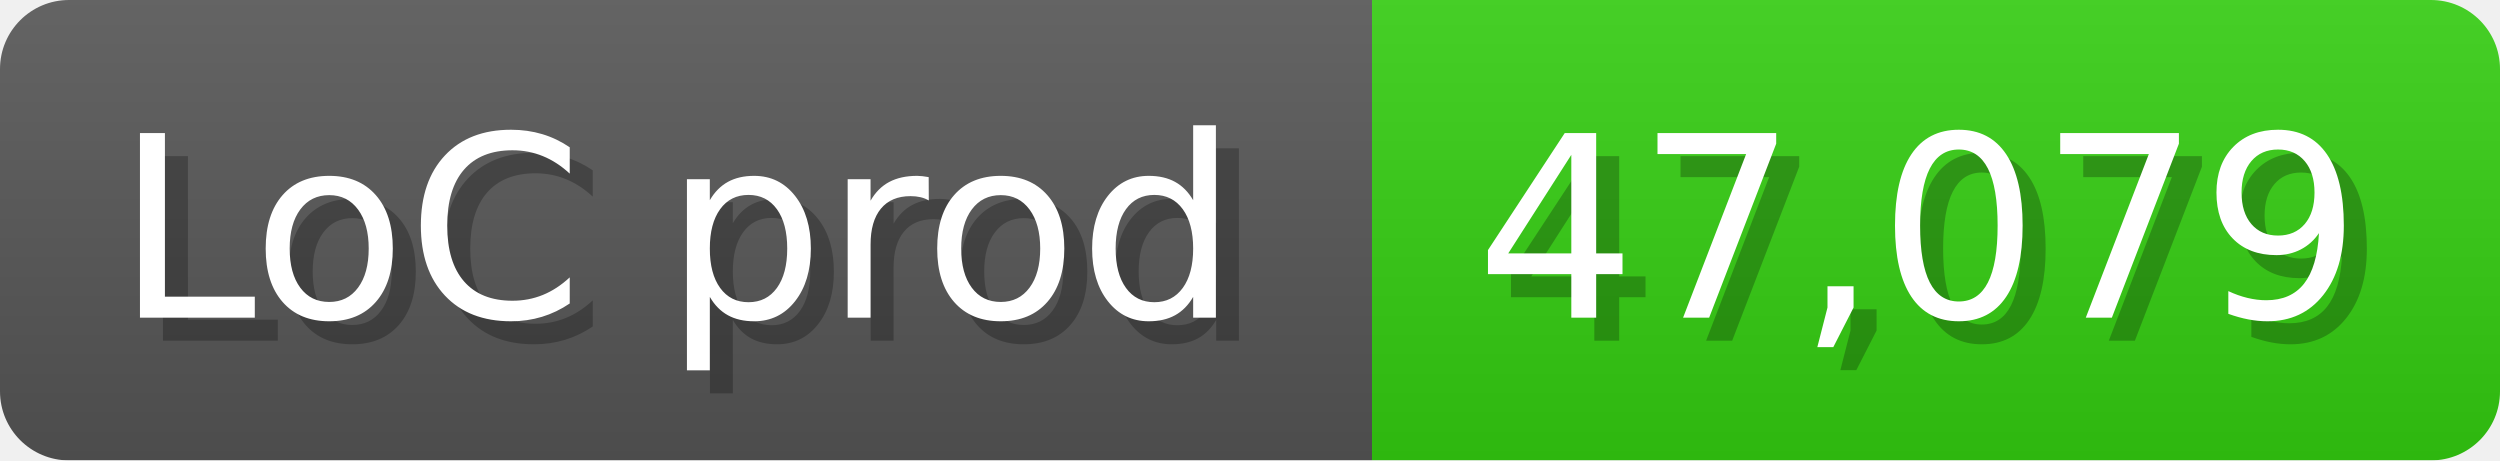
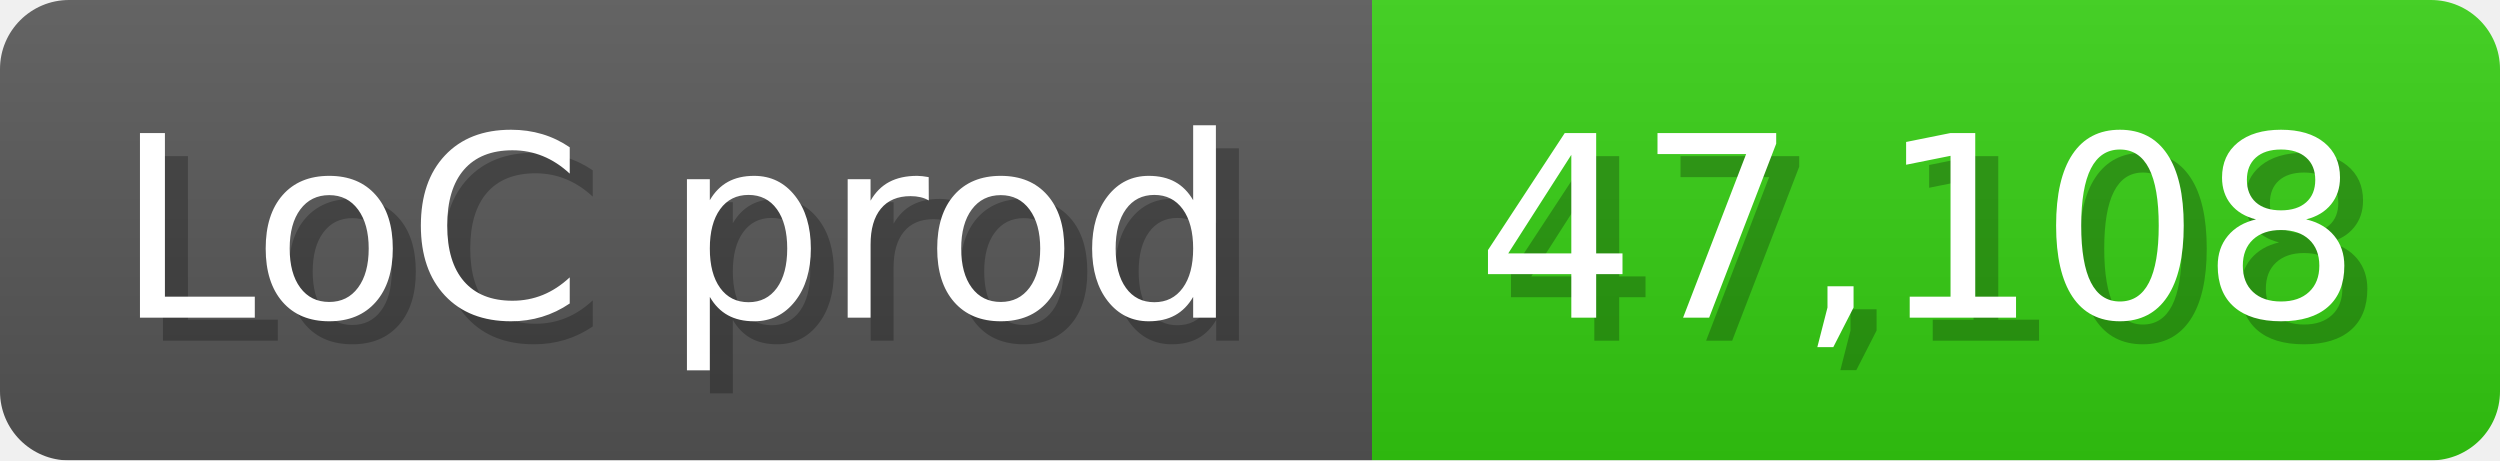
<svg xmlns="http://www.w3.org/2000/svg" width="108.6" height="20" viewBox="0 0 1086 200">
  <linearGradient id="a" x2="0" y2="100%">
    <stop offset="0" stop-opacity=".1" stop-color="#EEE" />
    <stop offset="1" stop-opacity=".1" />
  </linearGradient>
  <mask id="m">
    <rect width="1086" height="200" rx="30" fill="#FFF" />
  </mask>
  <g mask="url(#m)">
    <rect width="596" height="200" fill="#555" />
    <rect width="490" height="200" fill="#3C1" x="596" />
    <rect width="1086" height="200" fill="url(#a)" />
  </g>
  <g fill="#fff" text-anchor="start" font-family="Verdana,DejaVu Sans,sans-serif" font-size="110">
    <text x="60" y="148" textLength="496" fill="#000" opacity="0.25">LoC prod</text>
    <text x="50" y="138" textLength="496">LoC prod</text>
-     <text x="651" y="148" textLength="390" fill="#000" opacity="0.25">47,079</text>
-     <text x="641" y="138" textLength="390">47,079</text>
+     <text x="651" y="148" textLength="390" fill="#000" opacity="0.25">47,108</text>
+     <text x="641" y="138" textLength="390">47,108</text>
  </g>
</svg>
